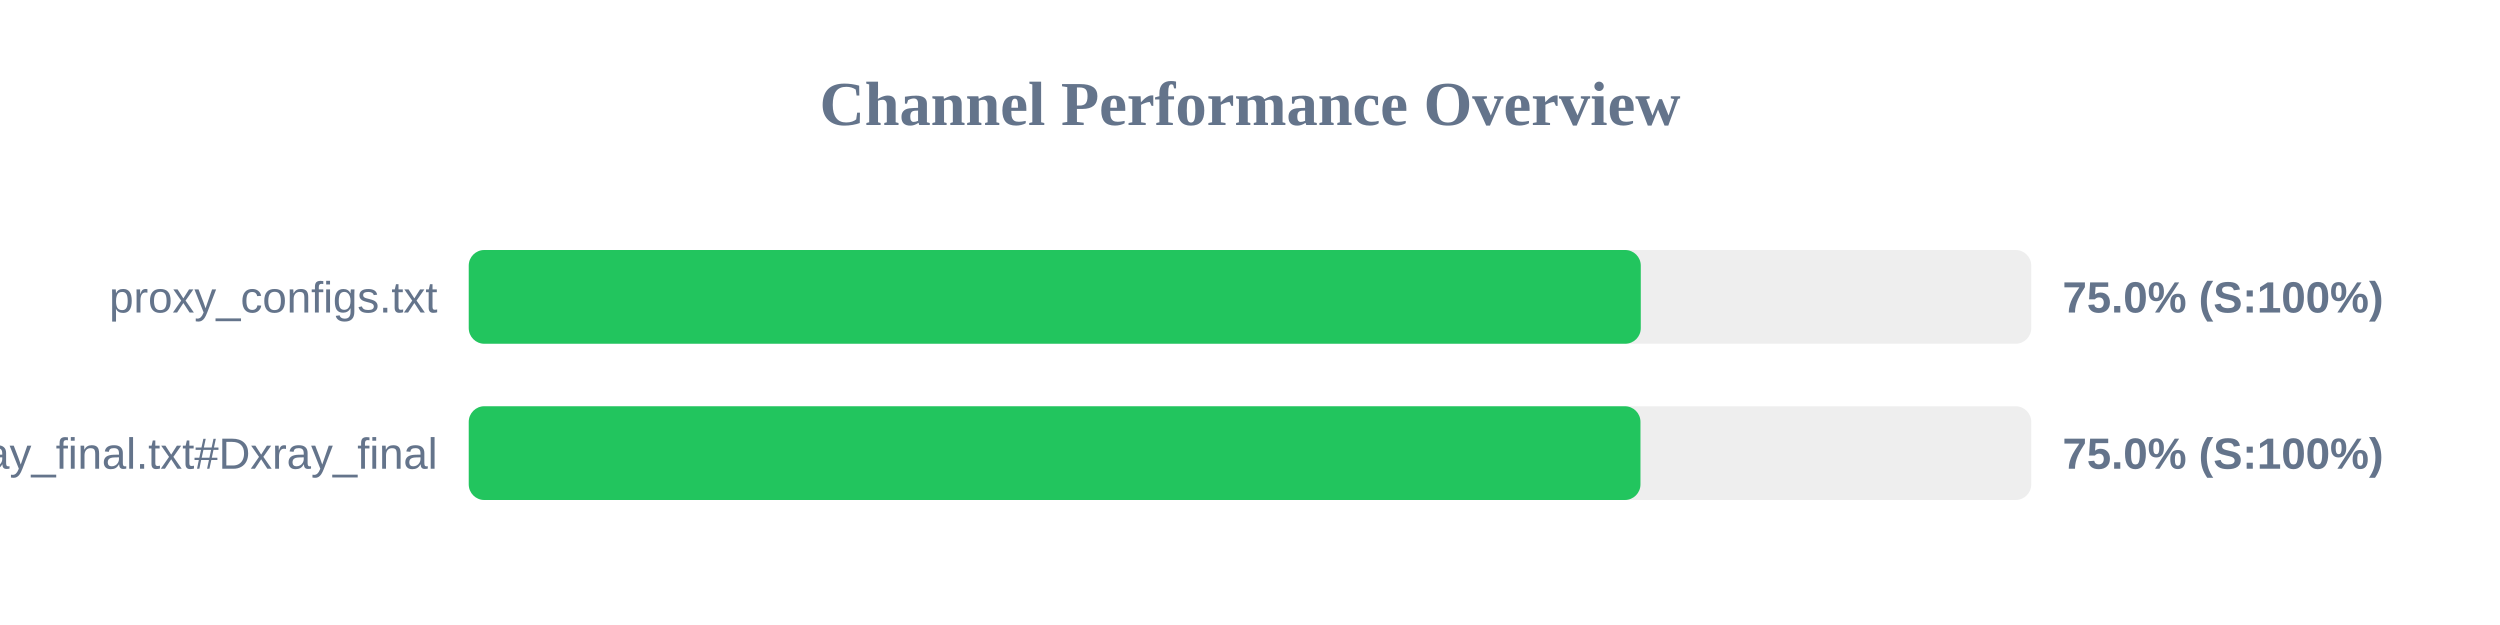
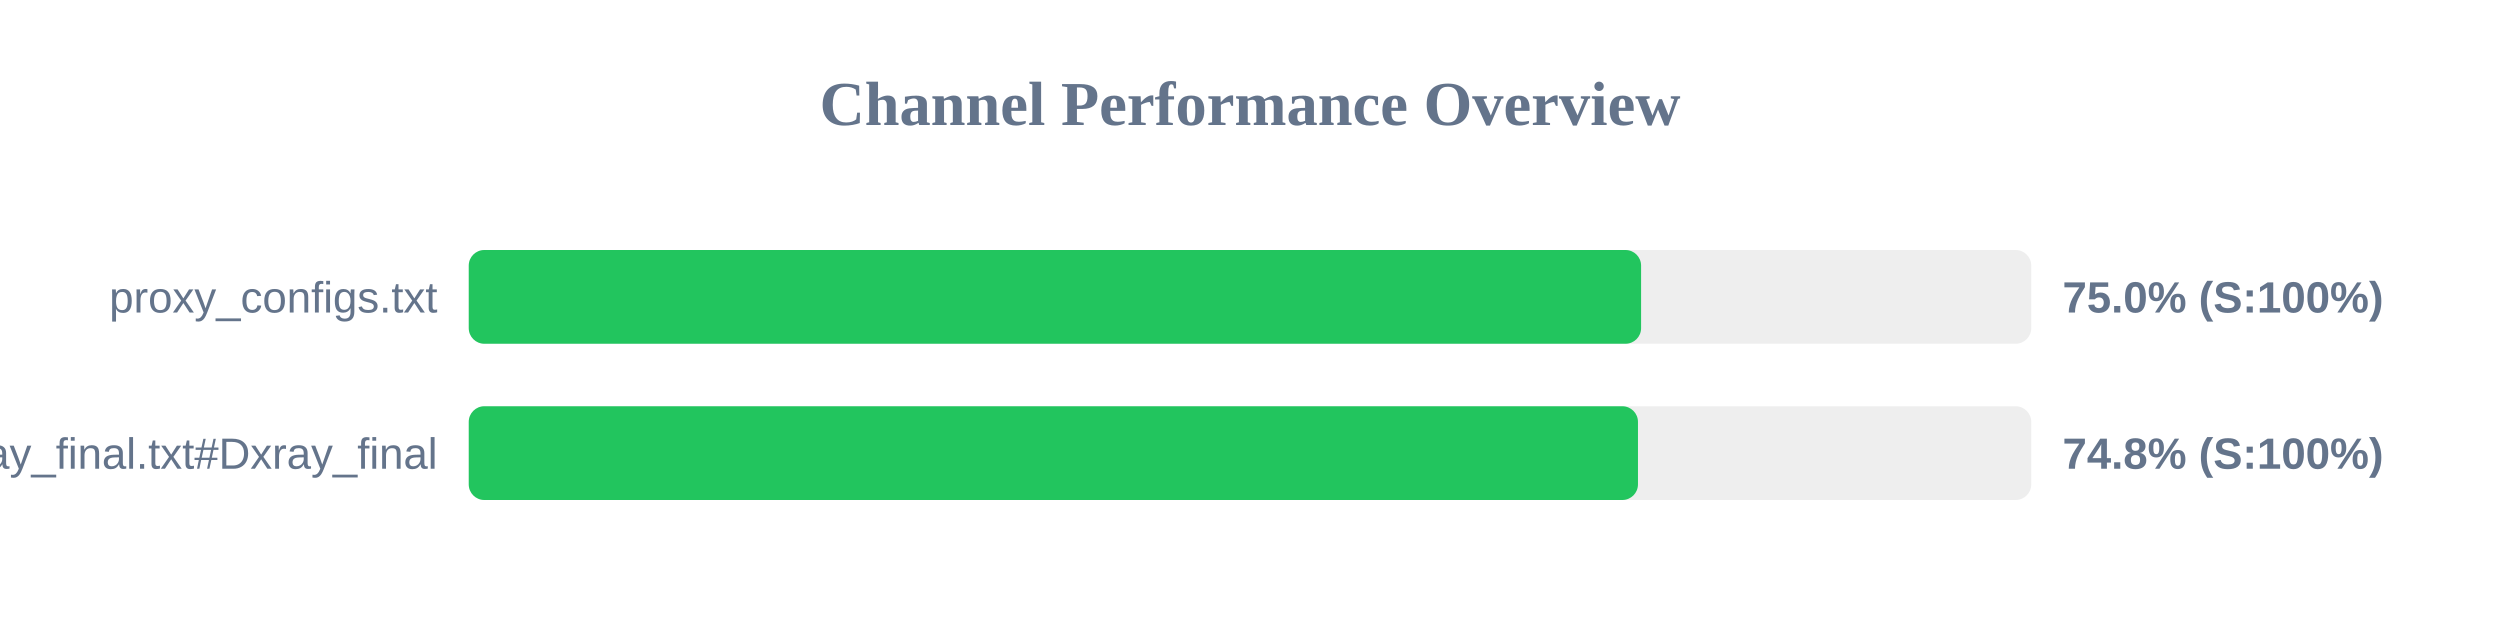
<svg xmlns="http://www.w3.org/2000/svg" width="800" height="200" version="1.1">
  <style>
        .row { font: 14px Arial; fill: #64748b; }
        .score { font: bold 14px Arial; fill: #64748b; }
    </style>
  <text x="400" y="40" text-anchor="middle" font-size="20px" font-weight="bold" fill="#64748b">Channel Performance Overview</text>
  <rect x="150" y="80" width="500" height="30" fill="#eee" rx="5" />
-   <rect x="150" y="80" width="375.05" height="30" fill="#22c55e" rx="5" />
+   <rect x="150" y="80" width="375.15" height="30" fill="#22c55e" rx="5" />
  <text x="140" y="100" text-anchor="end" class="row">proxy_configs.txt</text>
  <text x="660" y="100" text-anchor="start" class="score">75.0% (S:100%)</text>
  <rect x="150" y="130" width="500" height="30" fill="#eee" rx="5" />
-   <rect x="150" y="130" width="374.95" height="30" fill="#22c55e" rx="5" />
+   <rect x="150" y="130" width="374.15" height="30" fill="#22c55e" rx="5" />
  <text x="140" y="150" text-anchor="end" class="row">xray_final.txt#Dxray_final</text>
-   <text x="660" y="150" text-anchor="start" class="score">75.0% (S:100%)</text>
+   <text x="660" y="150" text-anchor="start" class="score">74.8% (S:100%)</text>
</svg>
